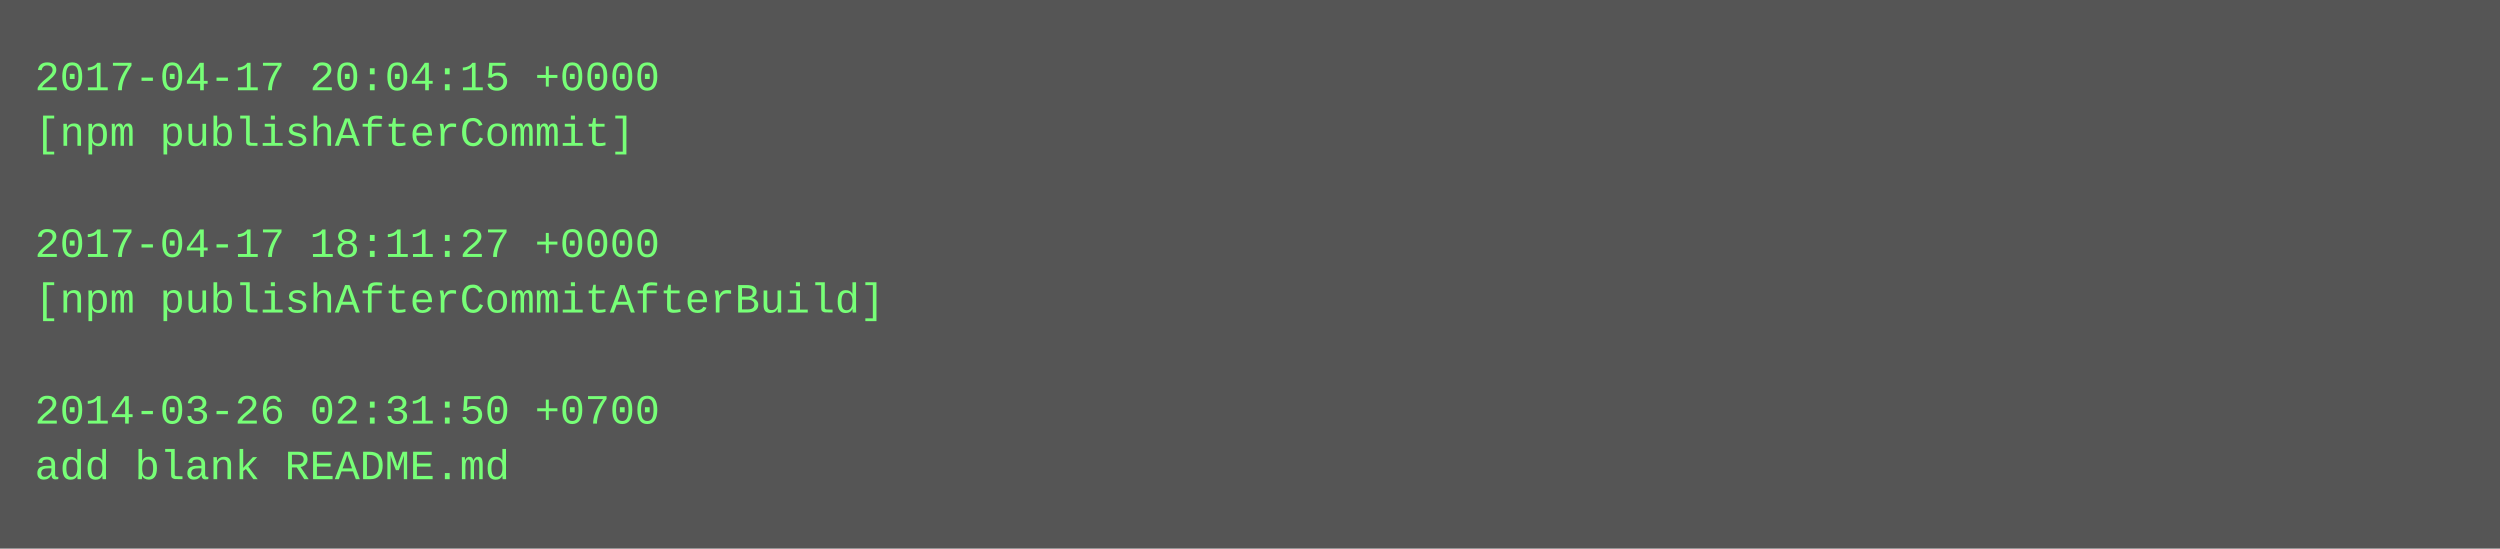
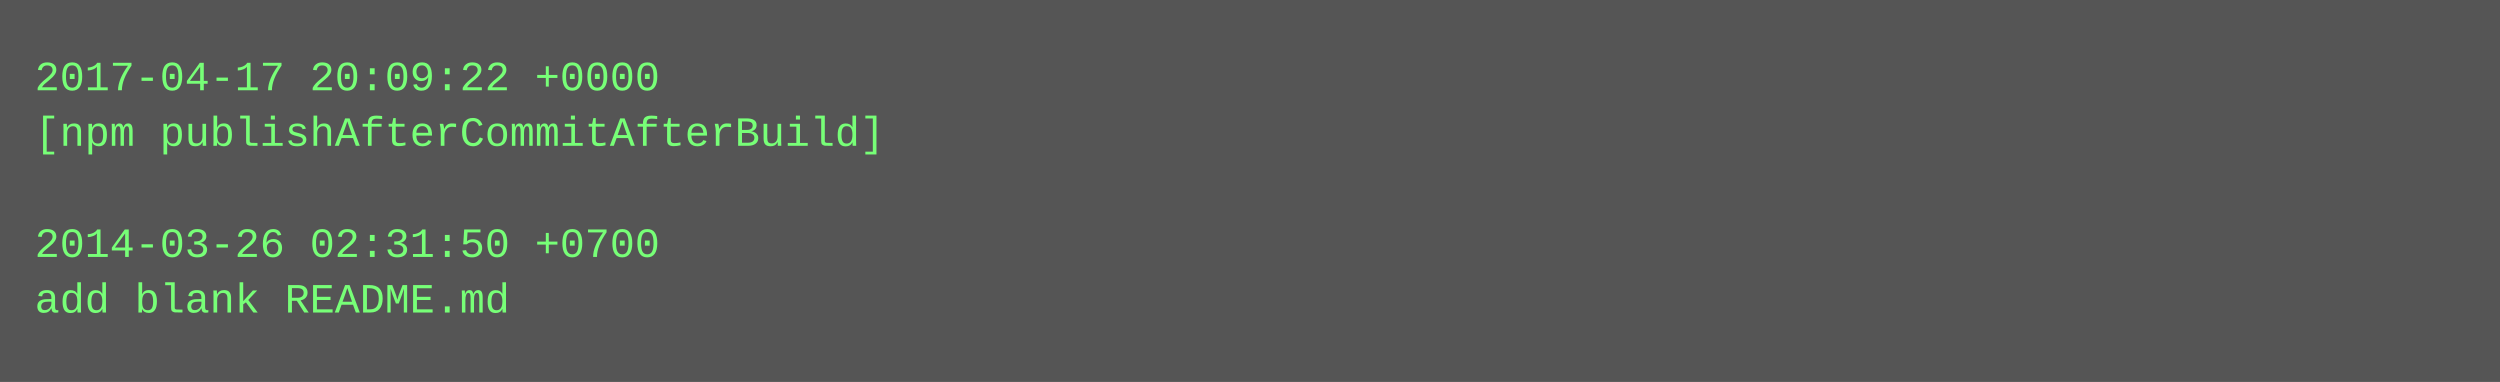
- <svg xmlns="http://www.w3.org/2000/svg" height="158" width="720">
-   <rect height="158" fill="#555" width="720" />
+ <svg xmlns="http://www.w3.org/2000/svg" height="110" width="720">
+   <rect height="110" fill="#555" width="720" />
  <text fill="#7f7" font-family="Courier New" font-size="12" xml:space="preserve">
-     <tspan x="10" y="26">2017-04-17 20:04:15 +0000</tspan>
-     <tspan x="10" y="42">[npm publishAfterCommit]</tspan>
+     <tspan x="10" y="26">2017-04-17 20:09:22 +0000</tspan>
+     <tspan x="10" y="42">[npm publishAfterCommitAfterBuild]</tspan>
    <tspan x="10" y="58" />
-     <tspan x="10" y="74">2017-04-17 18:11:27 +0000</tspan>
-     <tspan x="10" y="90">[npm publishAfterCommitAfterBuild]</tspan>
-     <tspan x="10" y="106" />
-     <tspan x="10" y="122">2014-03-26 02:31:50 +0700</tspan>
-     <tspan x="10" y="138">add blank README.md</tspan>
+     <tspan x="10" y="74">2014-03-26 02:31:50 +0700</tspan>
+     <tspan x="10" y="90">add blank README.md</tspan>
  </text>
</svg>
